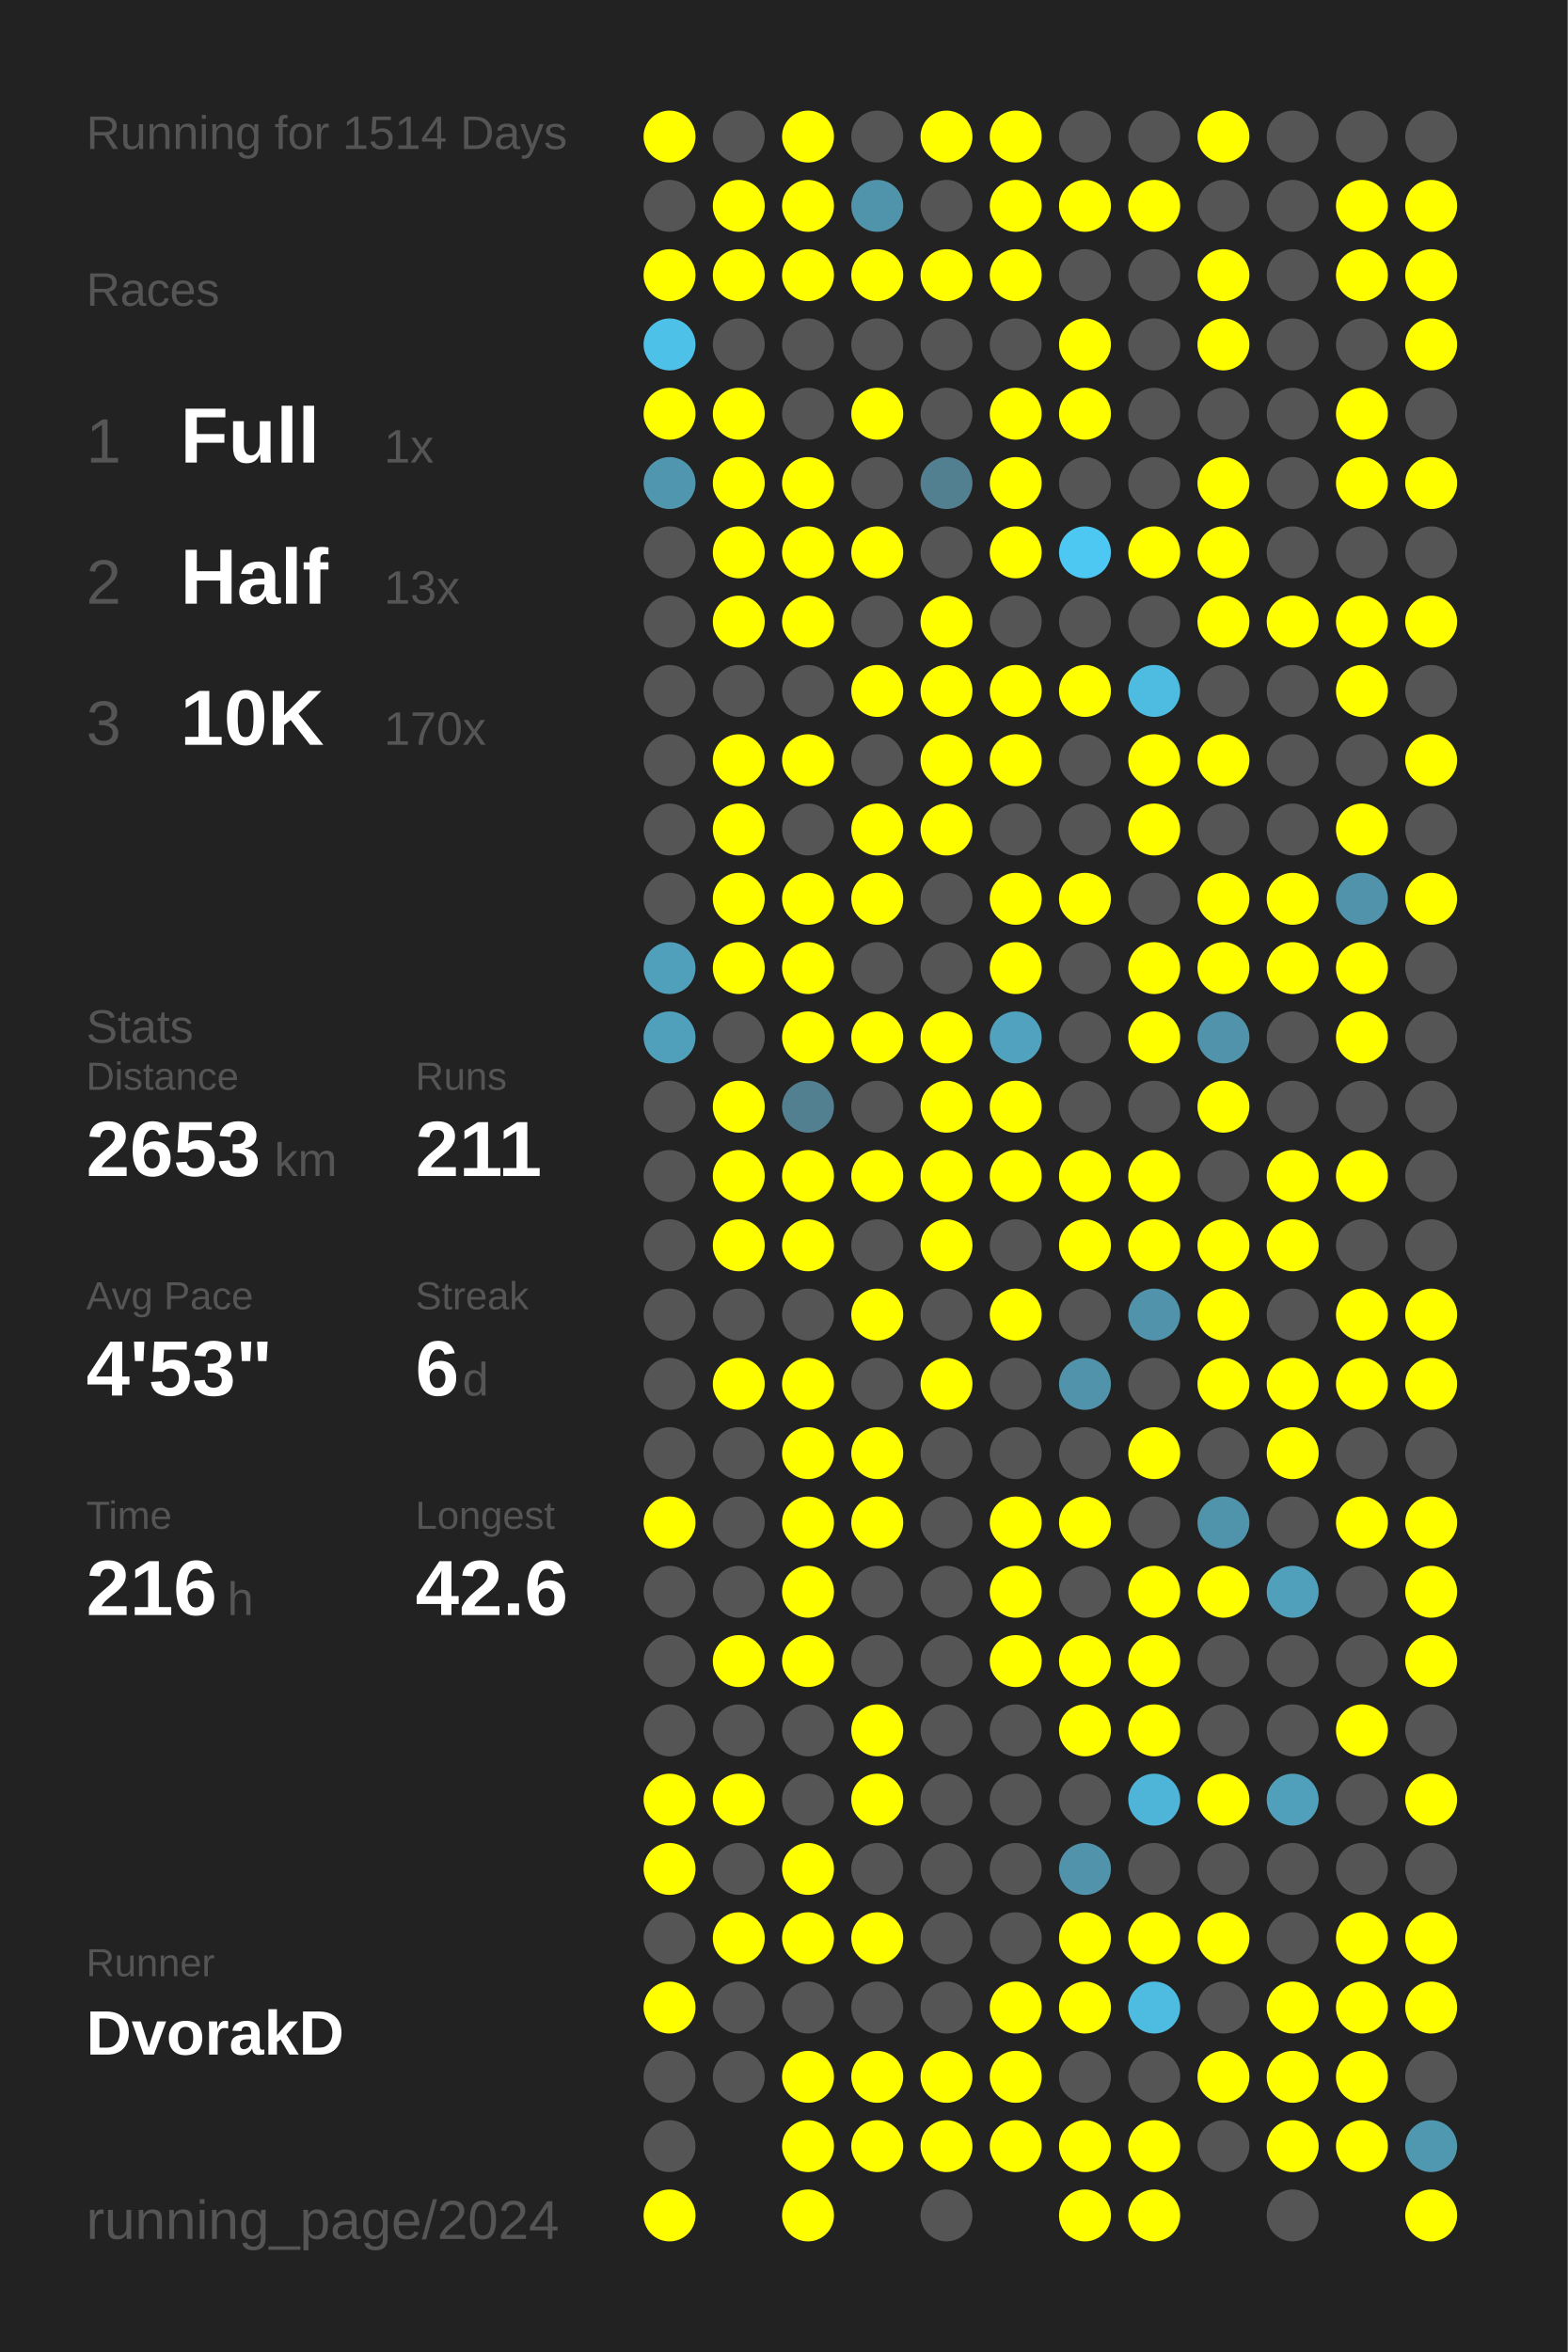
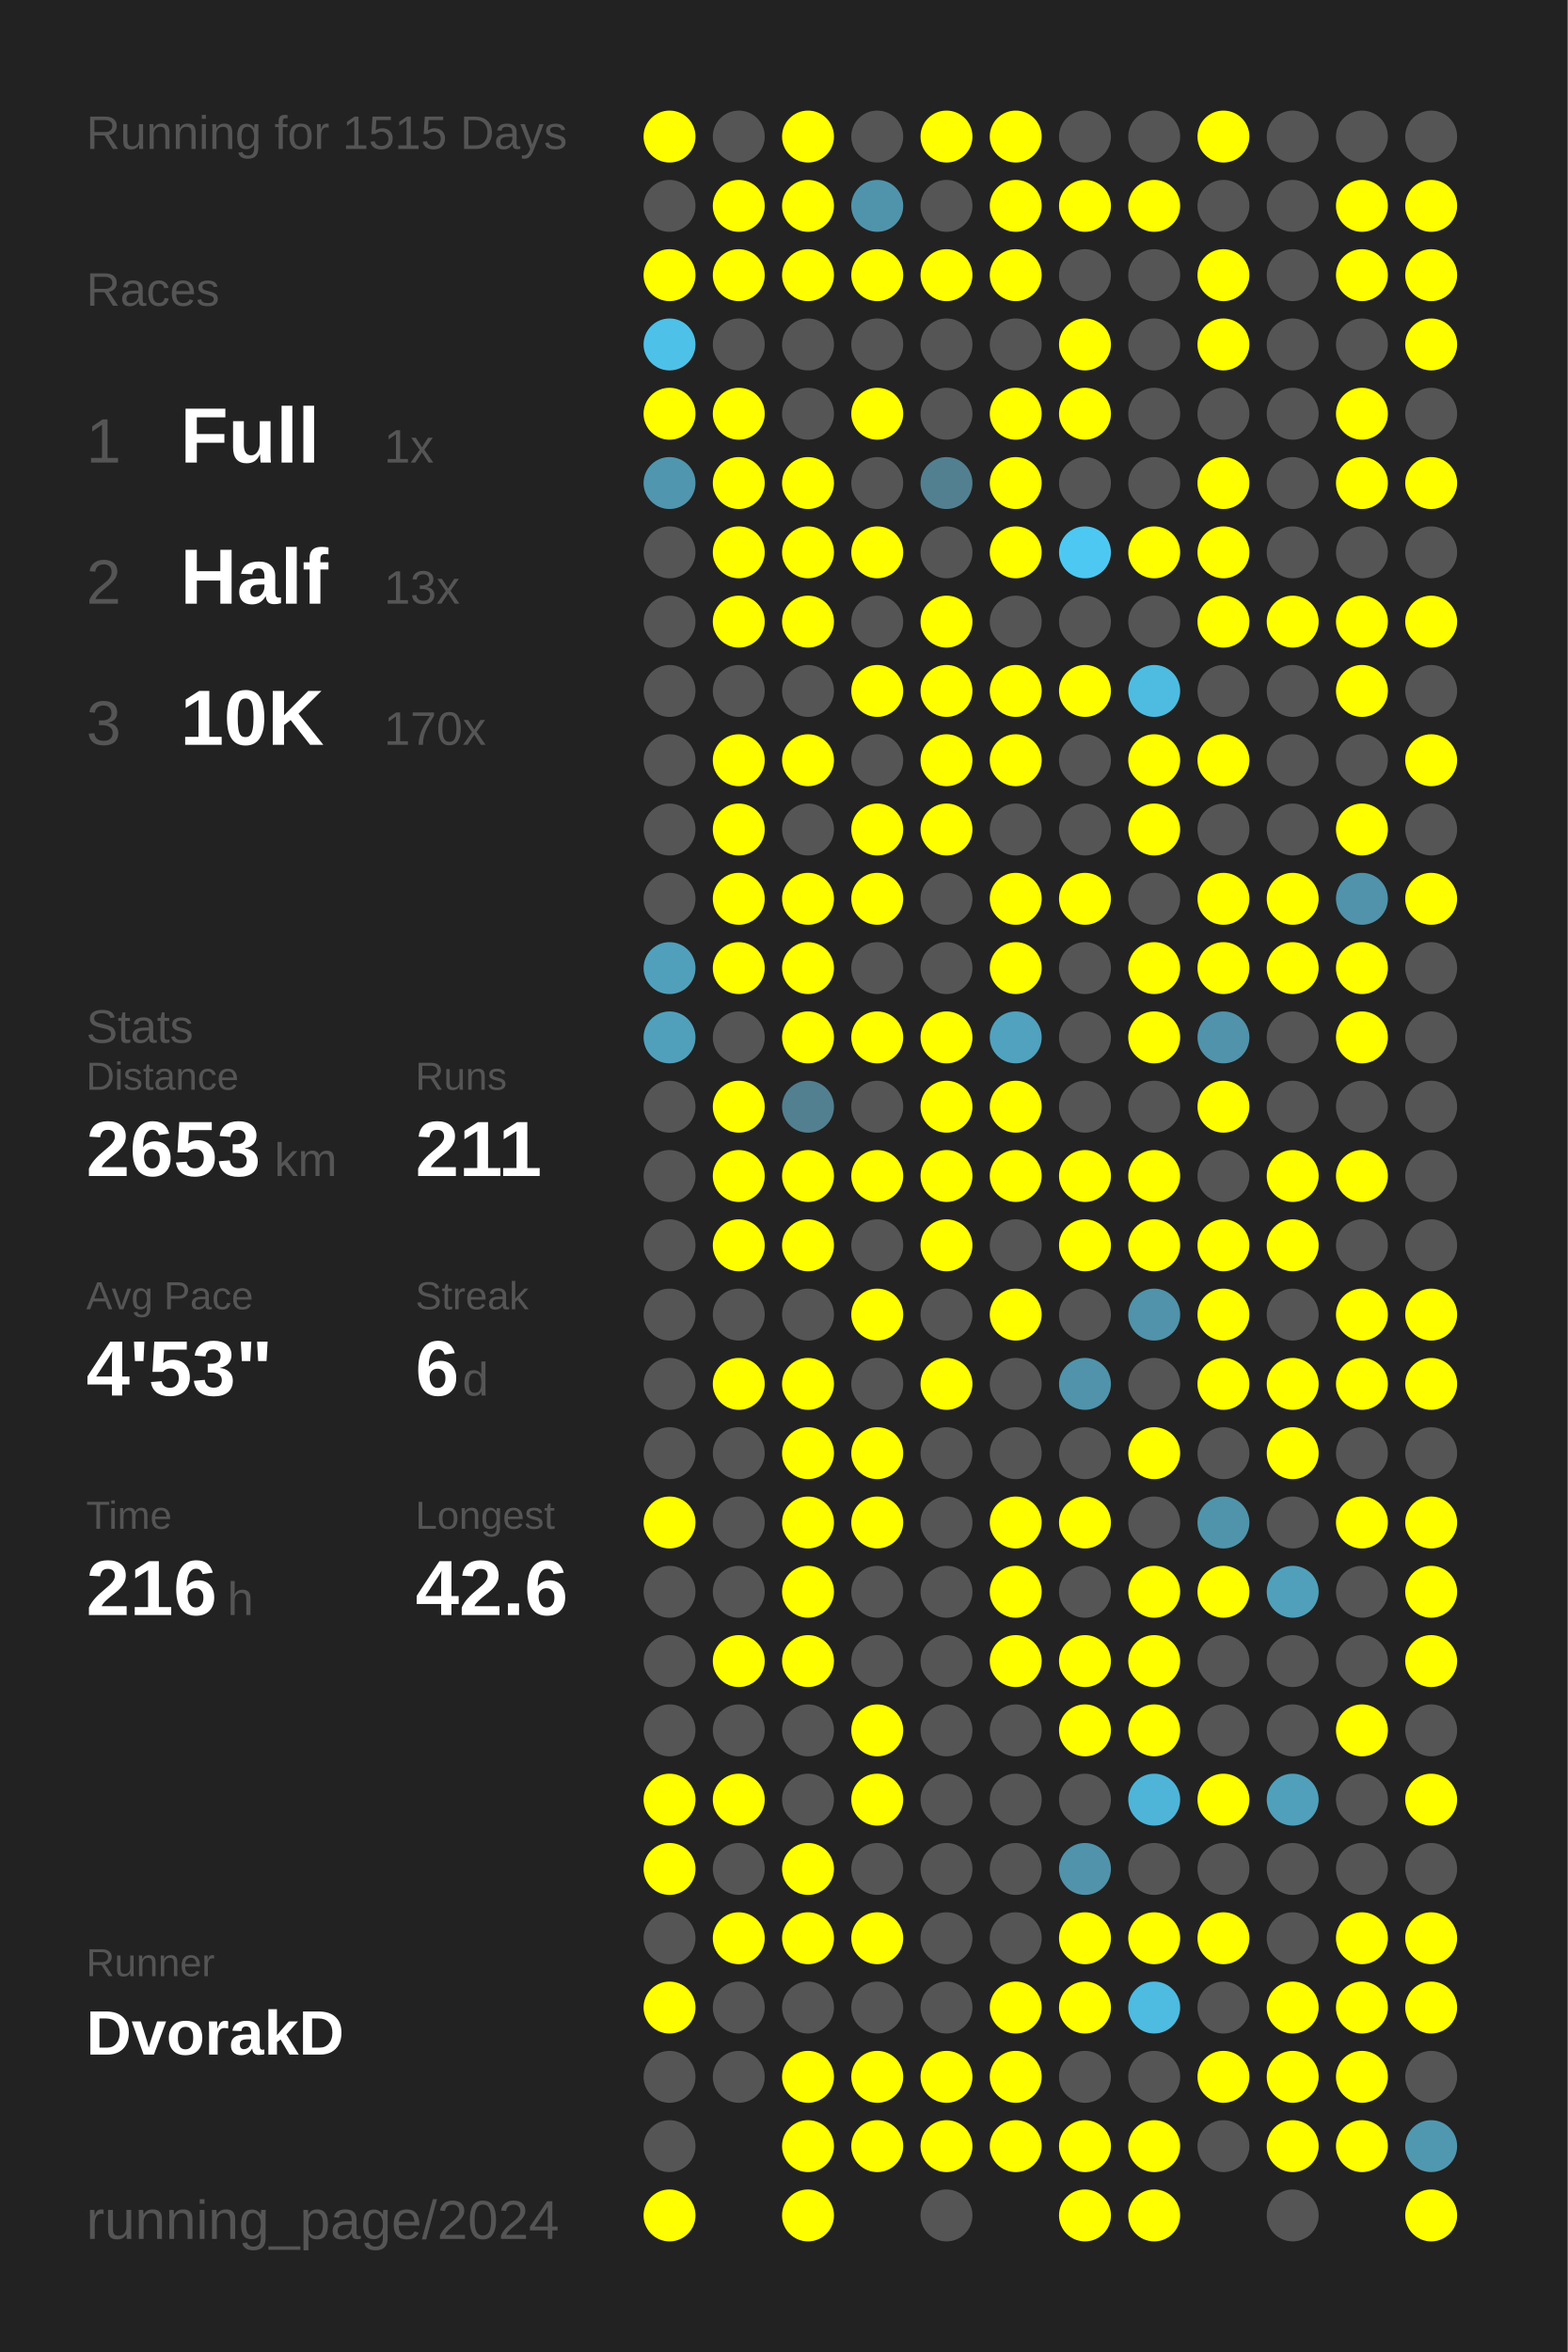
<svg xmlns="http://www.w3.org/2000/svg" baseProfile="full" height="300mm" version="1.1" viewBox="0,0,200,300" width="200mm">
  <defs />
  <rect fill="#222222" height="300" width="200" x="0" y="0" />
-   <text fill="#555555" style="font-size:6px; font-family:Arial;" x="11" y="19">Running for 1514 Days</text>
+   <text fill="#555555" style="font-size:6px; font-family:Arial;" x="11" y="19">Running for 1515 Days</text>
  <text fill="#555555" style="font-size:6px; font-family:Arial;" x="11" y="39">Races</text>
  <text fill="#555555" style="font-size:8px; font-family:Arial;" x="11" y="59">1</text>
  <text fill="#FFFFFF" style="font-size:10px; font-family:Arial; font-weight:bold;" x="23" y="59">Full</text>
  <text fill="#555555" style="font-size:6px; font-family:Arial;" x="49" y="59">1x</text>
  <text fill="#555555" style="font-size:8px; font-family:Arial;" x="11" y="77">2</text>
  <text fill="#FFFFFF" style="font-size:10px; font-family:Arial; font-weight:bold;" x="23" y="77">Half</text>
  <text fill="#555555" style="font-size:6px; font-family:Arial;" x="49" y="77">13x</text>
  <text fill="#555555" style="font-size:8px; font-family:Arial;" x="11" y="95">3</text>
  <text fill="#FFFFFF" style="font-size:10px; font-family:Arial; font-weight:bold;" x="23" y="95">10K</text>
  <text fill="#555555" style="font-size:6px; font-family:Arial;" x="49" y="95">170x</text>
  <text fill="#555555" style="font-size:6px; font-family:Arial;" x="11" y="133">Stats</text>
  <text fill="#555555" style="font-size:5px; font-family:Arial;" x="11" y="139">Distance</text>
  <text fill="#FFFFFF" style="font-size:10px; font-family:Arial; font-weight:bold;" x="11" y="150">2653</text>
  <text fill="#555555" style="font-size:6px; font-family:Arial;" x="35" y="150">km</text>
  <text fill="#555555" style="font-size:5px; font-family:Arial;" x="53" y="139">Runs</text>
  <text fill="#FFFFFF" style="font-size:10px; font-family:Arial; font-weight:bold;" x="53" y="150">211</text>
  <text fill="#555555" style="font-size:5px; font-family:Arial;" x="11" y="167">Avg Pace</text>
  <text fill="#FFFFFF" style="font-size:10px; font-family:Arial; font-weight:bold;" x="11" y="178">4'53"</text>
  <text fill="#555555" style="font-size:5px; font-family:Arial;" x="53" y="167">Streak</text>
  <text fill="#FFFFFF" style="font-size:10px; font-family:Arial; font-weight:bold;" x="53" y="178">6</text>
  <text fill="#555555" style="font-size:6px; font-family:Arial;" x="59" y="178">d</text>
  <text fill="#555555" style="font-size:5px; font-family:Arial;" x="11" y="195">Time</text>
  <text fill="#FFFFFF" style="font-size:10px; font-family:Arial; font-weight:bold;" x="11" y="206">216</text>
  <text fill="#555555" style="font-size:6px; font-family:Arial;" x="29" y="206">h</text>
  <text fill="#555555" style="font-size:5px; font-family:Arial;" x="53" y="195">Longest</text>
  <text fill="#FFFFFF" style="font-size:10px; font-family:Arial; font-weight:bold;" x="53" y="206">42.6</text>
  <text fill="#555555" style="font-size:5px; font-family:Arial;" x="11" y="252.065">Runner</text>
  <text fill="#FFFFFF" style="font-size:8px; font-family:Arial; font-weight:bold;" x="11" y="262.065">DvorakD</text>
  <text fill="#555555" style="font-size:7px; font-family:Arial;" x="11" y="285.581">running_page/2024</text>
  <circle cx="85.417" cy="17.419" fill="#FFFF00" r="3.312" />
  <circle cx="85.417" cy="26.258" fill="#555555" r="3.312" />
  <circle cx="85.417" cy="35.097" fill="#FFFF00" r="3.312" />
  <circle cx="85.417" cy="43.935" fill="#4ec1e8" r="3.312" />
  <circle cx="85.417" cy="52.774" fill="#FFFF00" r="3.312" />
  <circle cx="85.417" cy="61.613" fill="#5096ae" r="3.312" />
  <circle cx="85.417" cy="70.452" fill="#555555" r="3.312" />
  <circle cx="85.417" cy="79.29" fill="#555555" r="3.312" />
  <circle cx="85.417" cy="88.129" fill="#555555" r="3.312" />
  <circle cx="85.417" cy="96.968" fill="#555555" r="3.312" />
  <circle cx="85.417" cy="105.806" fill="#555555" r="3.312" />
  <circle cx="85.417" cy="114.645" fill="#555555" r="3.312" />
  <circle cx="85.417" cy="123.484" fill="#50a0bb" r="3.312" />
  <circle cx="85.417" cy="132.323" fill="#50a0bc" r="3.312" />
  <circle cx="85.417" cy="141.161" fill="#555555" r="3.312" />
  <circle cx="85.417" cy="150" fill="#555555" r="3.312" />
  <circle cx="85.417" cy="158.839" fill="#555555" r="3.312" />
  <circle cx="85.417" cy="167.677" fill="#555555" r="3.312" />
  <circle cx="85.417" cy="176.516" fill="#555555" r="3.312" />
  <circle cx="85.417" cy="185.355" fill="#555555" r="3.312" />
  <circle cx="85.417" cy="194.194" fill="#FFFF00" r="3.312" />
  <circle cx="85.417" cy="203.032" fill="#555555" r="3.312" />
  <circle cx="85.417" cy="211.871" fill="#555555" r="3.312" />
  <circle cx="85.417" cy="220.71" fill="#555555" r="3.312" />
  <circle cx="85.417" cy="229.548" fill="#FFFF00" r="3.312" />
  <circle cx="85.417" cy="238.387" fill="#FFFF00" r="3.312" />
  <circle cx="85.417" cy="247.226" fill="#555555" r="3.312" />
  <circle cx="85.417" cy="256.065" fill="#FFFF00" r="3.312" />
  <circle cx="85.417" cy="264.903" fill="#555555" r="3.312" />
  <circle cx="85.417" cy="273.742" fill="#555555" r="3.312" />
  <circle cx="85.417" cy="282.581" fill="#FFFF00" r="3.312" />
  <circle cx="94.25" cy="17.419" fill="#555555" r="3.312" />
  <circle cx="94.25" cy="26.258" fill="#FFFF00" r="3.312" />
  <circle cx="94.25" cy="35.097" fill="#FFFF00" r="3.312" />
  <circle cx="94.25" cy="43.935" fill="#555555" r="3.312" />
  <circle cx="94.25" cy="52.774" fill="#FFFF00" r="3.312" />
  <circle cx="94.25" cy="61.613" fill="#FFFF00" r="3.312" />
  <circle cx="94.25" cy="70.452" fill="#FFFF00" r="3.312" />
  <circle cx="94.25" cy="79.29" fill="#FFFF00" r="3.312" />
  <circle cx="94.25" cy="88.129" fill="#555555" r="3.312" />
  <circle cx="94.25" cy="96.968" fill="#FFFF00" r="3.312" />
  <circle cx="94.25" cy="105.806" fill="#FFFF00" r="3.312" />
  <circle cx="94.25" cy="114.645" fill="#FFFF00" r="3.312" />
  <circle cx="94.25" cy="123.484" fill="#FFFF00" r="3.312" />
  <circle cx="94.25" cy="132.323" fill="#555555" r="3.312" />
  <circle cx="94.25" cy="141.161" fill="#FFFF00" r="3.312" />
  <circle cx="94.25" cy="150" fill="#FFFF00" r="3.312" />
  <circle cx="94.25" cy="158.839" fill="#FFFF00" r="3.312" />
  <circle cx="94.25" cy="167.677" fill="#555555" r="3.312" />
  <circle cx="94.25" cy="176.516" fill="#FFFF00" r="3.312" />
  <circle cx="94.25" cy="185.355" fill="#555555" r="3.312" />
  <circle cx="94.25" cy="194.194" fill="#555555" r="3.312" />
  <circle cx="94.25" cy="203.032" fill="#555555" r="3.312" />
  <circle cx="94.25" cy="211.871" fill="#FFFF00" r="3.312" />
  <circle cx="94.25" cy="220.71" fill="#555555" r="3.312" />
  <circle cx="94.25" cy="229.548" fill="#FFFF00" r="3.312" />
  <circle cx="94.25" cy="238.387" fill="#555555" r="3.312" />
  <circle cx="94.25" cy="247.226" fill="#FFFF00" r="3.312" />
  <circle cx="94.25" cy="256.065" fill="#555555" r="3.312" />
  <circle cx="94.25" cy="264.903" fill="#555555" r="3.312" />
  <circle cx="103.083" cy="17.419" fill="#FFFF00" r="3.312" />
  <circle cx="103.083" cy="26.258" fill="#FFFF00" r="3.312" />
  <circle cx="103.083" cy="35.097" fill="#FFFF00" r="3.312" />
  <circle cx="103.083" cy="43.935" fill="#555555" r="3.312" />
  <circle cx="103.083" cy="52.774" fill="#555555" r="3.312" />
  <circle cx="103.083" cy="61.613" fill="#FFFF00" r="3.312" />
  <circle cx="103.083" cy="70.452" fill="#FFFF00" r="3.312" />
  <circle cx="103.083" cy="79.29" fill="#FFFF00" r="3.312" />
  <circle cx="103.083" cy="88.129" fill="#555555" r="3.312" />
  <circle cx="103.083" cy="96.968" fill="#FFFF00" r="3.312" />
  <circle cx="103.083" cy="105.806" fill="#555555" r="3.312" />
  <circle cx="103.083" cy="114.645" fill="#FFFF00" r="3.312" />
  <circle cx="103.083" cy="123.484" fill="#FFFF00" r="3.312" />
  <circle cx="103.083" cy="132.323" fill="#FFFF00" r="3.312" />
  <circle cx="103.083" cy="141.161" fill="#528090" r="3.312" />
  <circle cx="103.083" cy="150" fill="#FFFF00" r="3.312" />
  <circle cx="103.083" cy="158.839" fill="#FFFF00" r="3.312" />
  <circle cx="103.083" cy="167.677" fill="#555555" r="3.312" />
  <circle cx="103.083" cy="176.516" fill="#FFFF00" r="3.312" />
  <circle cx="103.083" cy="185.355" fill="#FFFF00" r="3.312" />
  <circle cx="103.083" cy="194.194" fill="#FFFF00" r="3.312" />
  <circle cx="103.083" cy="203.032" fill="#FFFF00" r="3.312" />
  <circle cx="103.083" cy="211.871" fill="#FFFF00" r="3.312" />
  <circle cx="103.083" cy="220.71" fill="#555555" r="3.312" />
  <circle cx="103.083" cy="229.548" fill="#555555" r="3.312" />
  <circle cx="103.083" cy="238.387" fill="#FFFF00" r="3.312" />
  <circle cx="103.083" cy="247.226" fill="#FFFF00" r="3.312" />
  <circle cx="103.083" cy="256.065" fill="#555555" r="3.312" />
  <circle cx="103.083" cy="264.903" fill="#FFFF00" r="3.312" />
  <circle cx="103.083" cy="273.742" fill="#FFFF00" r="3.312" />
  <circle cx="103.083" cy="282.581" fill="#FFFF00" r="3.312" />
  <circle cx="111.917" cy="17.419" fill="#555555" r="3.312" />
  <circle cx="111.917" cy="26.258" fill="#5094ab" r="3.312" />
  <circle cx="111.917" cy="35.097" fill="#FFFF00" r="3.312" />
  <circle cx="111.917" cy="43.935" fill="#555555" r="3.312" />
  <circle cx="111.917" cy="52.774" fill="#FFFF00" r="3.312" />
  <circle cx="111.917" cy="61.613" fill="#555555" r="3.312" />
  <circle cx="111.917" cy="70.452" fill="#FFFF00" r="3.312" />
  <circle cx="111.917" cy="79.29" fill="#555555" r="3.312" />
  <circle cx="111.917" cy="88.129" fill="#FFFF00" r="3.312" />
  <circle cx="111.917" cy="96.968" fill="#555555" r="3.312" />
  <circle cx="111.917" cy="105.806" fill="#FFFF00" r="3.312" />
  <circle cx="111.917" cy="114.645" fill="#FFFF00" r="3.312" />
  <circle cx="111.917" cy="123.484" fill="#555555" r="3.312" />
  <circle cx="111.917" cy="132.323" fill="#FFFF00" r="3.312" />
  <circle cx="111.917" cy="141.161" fill="#555555" r="3.312" />
  <circle cx="111.917" cy="150" fill="#FFFF00" r="3.312" />
  <circle cx="111.917" cy="158.839" fill="#555555" r="3.312" />
  <circle cx="111.917" cy="167.677" fill="#FFFF00" r="3.312" />
  <circle cx="111.917" cy="176.516" fill="#555555" r="3.312" />
  <circle cx="111.917" cy="185.355" fill="#FFFF00" r="3.312" />
  <circle cx="111.917" cy="194.194" fill="#FFFF00" r="3.312" />
  <circle cx="111.917" cy="203.032" fill="#555555" r="3.312" />
  <circle cx="111.917" cy="211.871" fill="#555555" r="3.312" />
  <circle cx="111.917" cy="220.71" fill="#FFFF00" r="3.312" />
  <circle cx="111.917" cy="229.548" fill="#FFFF00" r="3.312" />
  <circle cx="111.917" cy="238.387" fill="#555555" r="3.312" />
  <circle cx="111.917" cy="247.226" fill="#FFFF00" r="3.312" />
  <circle cx="111.917" cy="256.065" fill="#555555" r="3.312" />
  <circle cx="111.917" cy="264.903" fill="#FFFF00" r="3.312" />
  <circle cx="111.917" cy="273.742" fill="#FFFF00" r="3.312" />
  <circle cx="120.75" cy="17.419" fill="#FFFF00" r="3.312" />
  <circle cx="120.75" cy="26.258" fill="#555555" r="3.312" />
  <circle cx="120.75" cy="35.097" fill="#FFFF00" r="3.312" />
  <circle cx="120.75" cy="43.935" fill="#555555" r="3.312" />
  <circle cx="120.75" cy="52.774" fill="#555555" r="3.312" />
  <circle cx="120.75" cy="61.613" fill="#528090" r="3.312" />
  <circle cx="120.75" cy="70.452" fill="#555555" r="3.312" />
  <circle cx="120.75" cy="79.29" fill="#FFFF00" r="3.312" />
  <circle cx="120.75" cy="88.129" fill="#FFFF00" r="3.312" />
  <circle cx="120.75" cy="96.968" fill="#FFFF00" r="3.312" />
  <circle cx="120.75" cy="105.806" fill="#FFFF00" r="3.312" />
  <circle cx="120.75" cy="114.645" fill="#555555" r="3.312" />
  <circle cx="120.75" cy="123.484" fill="#555555" r="3.312" />
  <circle cx="120.75" cy="132.323" fill="#FFFF00" r="3.312" />
  <circle cx="120.75" cy="141.161" fill="#FFFF00" r="3.312" />
  <circle cx="120.75" cy="150" fill="#FFFF00" r="3.312" />
  <circle cx="120.75" cy="158.839" fill="#FFFF00" r="3.312" />
  <circle cx="120.75" cy="167.677" fill="#555555" r="3.312" />
  <circle cx="120.75" cy="176.516" fill="#FFFF00" r="3.312" />
  <circle cx="120.75" cy="185.355" fill="#555555" r="3.312" />
  <circle cx="120.75" cy="194.194" fill="#555555" r="3.312" />
  <circle cx="120.75" cy="203.032" fill="#555555" r="3.312" />
  <circle cx="120.75" cy="211.871" fill="#555555" r="3.312" />
  <circle cx="120.75" cy="220.71" fill="#555555" r="3.312" />
  <circle cx="120.75" cy="229.548" fill="#555555" r="3.312" />
  <circle cx="120.75" cy="238.387" fill="#555555" r="3.312" />
  <circle cx="120.75" cy="247.226" fill="#555555" r="3.312" />
  <circle cx="120.75" cy="256.065" fill="#555555" r="3.312" />
  <circle cx="120.75" cy="264.903" fill="#FFFF00" r="3.312" />
  <circle cx="120.75" cy="273.742" fill="#FFFF00" r="3.312" />
  <circle cx="120.75" cy="282.581" fill="#555555" r="3.312" />
  <circle cx="129.583" cy="17.419" fill="#FFFF00" r="3.312" />
  <circle cx="129.583" cy="26.258" fill="#FFFF00" r="3.312" />
  <circle cx="129.583" cy="35.097" fill="#FFFF00" r="3.312" />
  <circle cx="129.583" cy="43.935" fill="#555555" r="3.312" />
  <circle cx="129.583" cy="52.774" fill="#FFFF00" r="3.312" />
  <circle cx="129.583" cy="61.613" fill="#FFFF00" r="3.312" />
  <circle cx="129.583" cy="70.452" fill="#FFFF00" r="3.312" />
  <circle cx="129.583" cy="79.29" fill="#555555" r="3.312" />
  <circle cx="129.583" cy="88.129" fill="#FFFF00" r="3.312" />
  <circle cx="129.583" cy="96.968" fill="#FFFF00" r="3.312" />
  <circle cx="129.583" cy="105.806" fill="#555555" r="3.312" />
  <circle cx="129.583" cy="114.645" fill="#FFFF00" r="3.312" />
  <circle cx="129.583" cy="123.484" fill="#FFFF00" r="3.312" />
  <circle cx="129.583" cy="132.323" fill="#50a2be" r="3.312" />
  <circle cx="129.583" cy="141.161" fill="#FFFF00" r="3.312" />
  <circle cx="129.583" cy="150" fill="#FFFF00" r="3.312" />
  <circle cx="129.583" cy="158.839" fill="#555555" r="3.312" />
  <circle cx="129.583" cy="167.677" fill="#FFFF00" r="3.312" />
  <circle cx="129.583" cy="176.516" fill="#555555" r="3.312" />
  <circle cx="129.583" cy="185.355" fill="#555555" r="3.312" />
  <circle cx="129.583" cy="194.194" fill="#FFFF00" r="3.312" />
  <circle cx="129.583" cy="203.032" fill="#FFFF00" r="3.312" />
  <circle cx="129.583" cy="211.871" fill="#FFFF00" r="3.312" />
  <circle cx="129.583" cy="220.71" fill="#555555" r="3.312" />
  <circle cx="129.583" cy="229.548" fill="#555555" r="3.312" />
  <circle cx="129.583" cy="238.387" fill="#555555" r="3.312" />
  <circle cx="129.583" cy="247.226" fill="#555555" r="3.312" />
  <circle cx="129.583" cy="256.065" fill="#FFFF00" r="3.312" />
  <circle cx="129.583" cy="264.903" fill="#FFFF00" r="3.312" />
  <circle cx="129.583" cy="273.742" fill="#FFFF00" r="3.312" />
  <circle cx="138.417" cy="17.419" fill="#555555" r="3.312" />
  <circle cx="138.417" cy="26.258" fill="#FFFF00" r="3.312" />
  <circle cx="138.417" cy="35.097" fill="#555555" r="3.312" />
  <circle cx="138.417" cy="43.935" fill="#FFFF00" r="3.312" />
  <circle cx="138.417" cy="52.774" fill="#FFFF00" r="3.312" />
  <circle cx="138.417" cy="61.613" fill="#555555" r="3.312" />
  <circle cx="138.417" cy="70.452" fill="#4dc8f2" r="3.312" />
  <circle cx="138.417" cy="79.29" fill="#555555" r="3.312" />
  <circle cx="138.417" cy="88.129" fill="#FFFF00" r="3.312" />
  <circle cx="138.417" cy="96.968" fill="#555555" r="3.312" />
  <circle cx="138.417" cy="105.806" fill="#555555" r="3.312" />
  <circle cx="138.417" cy="114.645" fill="#FFFF00" r="3.312" />
  <circle cx="138.417" cy="123.484" fill="#555555" r="3.312" />
  <circle cx="138.417" cy="132.323" fill="#555555" r="3.312" />
  <circle cx="138.417" cy="141.161" fill="#555555" r="3.312" />
  <circle cx="138.417" cy="150" fill="#FFFF00" r="3.312" />
  <circle cx="138.417" cy="158.839" fill="#FFFF00" r="3.312" />
  <circle cx="138.417" cy="167.677" fill="#555555" r="3.312" />
  <circle cx="138.417" cy="176.516" fill="#5093aa" r="3.312" />
  <circle cx="138.417" cy="185.355" fill="#555555" r="3.312" />
  <circle cx="138.417" cy="194.194" fill="#FFFF00" r="3.312" />
  <circle cx="138.417" cy="203.032" fill="#555555" r="3.312" />
  <circle cx="138.417" cy="211.871" fill="#FFFF00" r="3.312" />
  <circle cx="138.417" cy="220.71" fill="#FFFF00" r="3.312" />
  <circle cx="138.417" cy="229.548" fill="#555555" r="3.312" />
  <circle cx="138.417" cy="238.387" fill="#5093aa" r="3.312" />
  <circle cx="138.417" cy="247.226" fill="#FFFF00" r="3.312" />
  <circle cx="138.417" cy="256.065" fill="#FFFF00" r="3.312" />
  <circle cx="138.417" cy="264.903" fill="#555555" r="3.312" />
  <circle cx="138.417" cy="273.742" fill="#FFFF00" r="3.312" />
  <circle cx="138.417" cy="282.581" fill="#FFFF00" r="3.312" />
  <circle cx="147.25" cy="17.419" fill="#555555" r="3.312" />
  <circle cx="147.25" cy="26.258" fill="#FFFF00" r="3.312" />
  <circle cx="147.25" cy="35.097" fill="#555555" r="3.312" />
  <circle cx="147.25" cy="43.935" fill="#555555" r="3.312" />
  <circle cx="147.25" cy="52.774" fill="#555555" r="3.312" />
  <circle cx="147.25" cy="61.613" fill="#555555" r="3.312" />
  <circle cx="147.25" cy="70.452" fill="#FFFF00" r="3.312" />
  <circle cx="147.25" cy="79.29" fill="#555555" r="3.312" />
  <circle cx="147.25" cy="88.129" fill="#4ebce1" r="3.312" />
  <circle cx="147.25" cy="96.968" fill="#FFFF00" r="3.312" />
  <circle cx="147.25" cy="105.806" fill="#FFFF00" r="3.312" />
  <circle cx="147.25" cy="114.645" fill="#555555" r="3.312" />
  <circle cx="147.25" cy="123.484" fill="#FFFF00" r="3.312" />
  <circle cx="147.25" cy="132.323" fill="#FFFF00" r="3.312" />
  <circle cx="147.25" cy="141.161" fill="#555555" r="3.312" />
  <circle cx="147.25" cy="150" fill="#FFFF00" r="3.312" />
  <circle cx="147.25" cy="158.839" fill="#FFFF00" r="3.312" />
  <circle cx="147.25" cy="167.677" fill="#5093aa" r="3.312" />
  <circle cx="147.25" cy="176.516" fill="#555555" r="3.312" />
  <circle cx="147.25" cy="185.355" fill="#FFFF00" r="3.312" />
  <circle cx="147.25" cy="194.194" fill="#555555" r="3.312" />
  <circle cx="147.25" cy="203.032" fill="#FFFF00" r="3.312" />
  <circle cx="147.25" cy="211.871" fill="#FFFF00" r="3.312" />
  <circle cx="147.25" cy="220.71" fill="#FFFF00" r="3.312" />
  <circle cx="147.25" cy="229.548" fill="#4eb5d8" r="3.312" />
  <circle cx="147.25" cy="238.387" fill="#555555" r="3.312" />
  <circle cx="147.25" cy="247.226" fill="#FFFF00" r="3.312" />
  <circle cx="147.25" cy="256.065" fill="#4ebbe0" r="3.312" />
  <circle cx="147.25" cy="264.903" fill="#555555" r="3.312" />
  <circle cx="147.25" cy="273.742" fill="#FFFF00" r="3.312" />
  <circle cx="147.25" cy="282.581" fill="#FFFF00" r="3.312" />
  <circle cx="156.083" cy="17.419" fill="#FFFF00" r="3.312" />
  <circle cx="156.083" cy="26.258" fill="#555555" r="3.312" />
  <circle cx="156.083" cy="35.097" fill="#FFFF00" r="3.312" />
  <circle cx="156.083" cy="43.935" fill="#FFFF00" r="3.312" />
  <circle cx="156.083" cy="52.774" fill="#555555" r="3.312" />
  <circle cx="156.083" cy="61.613" fill="#FFFF00" r="3.312" />
  <circle cx="156.083" cy="70.452" fill="#FFFF00" r="3.312" />
  <circle cx="156.083" cy="79.29" fill="#FFFF00" r="3.312" />
  <circle cx="156.083" cy="88.129" fill="#555555" r="3.312" />
  <circle cx="156.083" cy="96.968" fill="#FFFF00" r="3.312" />
  <circle cx="156.083" cy="105.806" fill="#555555" r="3.312" />
  <circle cx="156.083" cy="114.645" fill="#FFFF00" r="3.312" />
  <circle cx="156.083" cy="123.484" fill="#FFFF00" r="3.312" />
  <circle cx="156.083" cy="132.323" fill="#5093aa" r="3.312" />
  <circle cx="156.083" cy="141.161" fill="#FFFF00" r="3.312" />
  <circle cx="156.083" cy="150" fill="#555555" r="3.312" />
  <circle cx="156.083" cy="158.839" fill="#FFFF00" r="3.312" />
  <circle cx="156.083" cy="167.677" fill="#FFFF00" r="3.312" />
  <circle cx="156.083" cy="176.516" fill="#FFFF00" r="3.312" />
  <circle cx="156.083" cy="185.355" fill="#555555" r="3.312" />
  <circle cx="156.083" cy="194.194" fill="#5094ab" r="3.312" />
  <circle cx="156.083" cy="203.032" fill="#FFFF00" r="3.312" />
  <circle cx="156.083" cy="211.871" fill="#555555" r="3.312" />
  <circle cx="156.083" cy="220.71" fill="#555555" r="3.312" />
  <circle cx="156.083" cy="229.548" fill="#FFFF00" r="3.312" />
  <circle cx="156.083" cy="238.387" fill="#555555" r="3.312" />
  <circle cx="156.083" cy="247.226" fill="#FFFF00" r="3.312" />
  <circle cx="156.083" cy="256.065" fill="#555555" r="3.312" />
  <circle cx="156.083" cy="264.903" fill="#FFFF00" r="3.312" />
  <circle cx="156.083" cy="273.742" fill="#555555" r="3.312" />
  <circle cx="164.917" cy="17.419" fill="#555555" r="3.312" />
  <circle cx="164.917" cy="26.258" fill="#555555" r="3.312" />
  <circle cx="164.917" cy="35.097" fill="#555555" r="3.312" />
  <circle cx="164.917" cy="43.935" fill="#555555" r="3.312" />
  <circle cx="164.917" cy="52.774" fill="#555555" r="3.312" />
  <circle cx="164.917" cy="61.613" fill="#555555" r="3.312" />
  <circle cx="164.917" cy="70.452" fill="#555555" r="3.312" />
  <circle cx="164.917" cy="79.29" fill="#FFFF00" r="3.312" />
  <circle cx="164.917" cy="88.129" fill="#555555" r="3.312" />
  <circle cx="164.917" cy="96.968" fill="#555555" r="3.312" />
  <circle cx="164.917" cy="105.806" fill="#555555" r="3.312" />
  <circle cx="164.917" cy="114.645" fill="#FFFF00" r="3.312" />
  <circle cx="164.917" cy="123.484" fill="#FFFF00" r="3.312" />
  <circle cx="164.917" cy="132.323" fill="#555555" r="3.312" />
  <circle cx="164.917" cy="141.161" fill="#555555" r="3.312" />
  <circle cx="164.917" cy="150" fill="#FFFF00" r="3.312" />
  <circle cx="164.917" cy="158.839" fill="#FFFF00" r="3.312" />
  <circle cx="164.917" cy="167.677" fill="#555555" r="3.312" />
  <circle cx="164.917" cy="176.516" fill="#FFFF00" r="3.312" />
  <circle cx="164.917" cy="185.355" fill="#FFFF00" r="3.312" />
  <circle cx="164.917" cy="194.194" fill="#555555" r="3.312" />
  <circle cx="164.917" cy="203.032" fill="#50a0bb" r="3.312" />
  <circle cx="164.917" cy="211.871" fill="#555555" r="3.312" />
  <circle cx="164.917" cy="220.71" fill="#555555" r="3.312" />
  <circle cx="164.917" cy="229.548" fill="#50a0bb" r="3.312" />
  <circle cx="164.917" cy="238.387" fill="#555555" r="3.312" />
  <circle cx="164.917" cy="247.226" fill="#555555" r="3.312" />
  <circle cx="164.917" cy="256.065" fill="#FFFF00" r="3.312" />
  <circle cx="164.917" cy="264.903" fill="#FFFF00" r="3.312" />
  <circle cx="164.917" cy="273.742" fill="#FFFF00" r="3.312" />
  <circle cx="164.917" cy="282.581" fill="#555555" r="3.312" />
  <circle cx="173.75" cy="17.419" fill="#555555" r="3.312" />
  <circle cx="173.75" cy="26.258" fill="#FFFF00" r="3.312" />
  <circle cx="173.75" cy="35.097" fill="#FFFF00" r="3.312" />
  <circle cx="173.75" cy="43.935" fill="#555555" r="3.312" />
  <circle cx="173.75" cy="52.774" fill="#FFFF00" r="3.312" />
  <circle cx="173.75" cy="61.613" fill="#FFFF00" r="3.312" />
  <circle cx="173.75" cy="70.452" fill="#555555" r="3.312" />
  <circle cx="173.75" cy="79.29" fill="#FFFF00" r="3.312" />
  <circle cx="173.75" cy="88.129" fill="#FFFF00" r="3.312" />
  <circle cx="173.75" cy="96.968" fill="#555555" r="3.312" />
  <circle cx="173.75" cy="105.806" fill="#FFFF00" r="3.312" />
  <circle cx="173.75" cy="114.645" fill="#5093aa" r="3.312" />
  <circle cx="173.75" cy="123.484" fill="#FFFF00" r="3.312" />
  <circle cx="173.75" cy="132.323" fill="#FFFF00" r="3.312" />
  <circle cx="173.75" cy="141.161" fill="#555555" r="3.312" />
  <circle cx="173.75" cy="150" fill="#FFFF00" r="3.312" />
  <circle cx="173.75" cy="158.839" fill="#555555" r="3.312" />
  <circle cx="173.75" cy="167.677" fill="#FFFF00" r="3.312" />
  <circle cx="173.75" cy="176.516" fill="#FFFF00" r="3.312" />
  <circle cx="173.75" cy="185.355" fill="#555555" r="3.312" />
  <circle cx="173.75" cy="194.194" fill="#FFFF00" r="3.312" />
  <circle cx="173.75" cy="203.032" fill="#555555" r="3.312" />
  <circle cx="173.75" cy="211.871" fill="#555555" r="3.312" />
  <circle cx="173.75" cy="220.71" fill="#FFFF00" r="3.312" />
  <circle cx="173.75" cy="229.548" fill="#555555" r="3.312" />
  <circle cx="173.75" cy="238.387" fill="#555555" r="3.312" />
  <circle cx="173.75" cy="247.226" fill="#FFFF00" r="3.312" />
  <circle cx="173.75" cy="256.065" fill="#FFFF00" r="3.312" />
  <circle cx="173.75" cy="264.903" fill="#FFFF00" r="3.312" />
  <circle cx="173.75" cy="273.742" fill="#FFFF00" r="3.312" />
  <circle cx="182.583" cy="17.419" fill="#555555" r="3.312" />
  <circle cx="182.583" cy="26.258" fill="#FFFF00" r="3.312" />
  <circle cx="182.583" cy="35.097" fill="#FFFF00" r="3.312" />
  <circle cx="182.583" cy="43.935" fill="#FFFF00" r="3.312" />
  <circle cx="182.583" cy="52.774" fill="#555555" r="3.312" />
  <circle cx="182.583" cy="61.613" fill="#FFFF00" r="3.312" />
  <circle cx="182.583" cy="70.452" fill="#555555" r="3.312" />
  <circle cx="182.583" cy="79.29" fill="#FFFF00" r="3.312" />
  <circle cx="182.583" cy="88.129" fill="#555555" r="3.312" />
  <circle cx="182.583" cy="96.968" fill="#FFFF00" r="3.312" />
  <circle cx="182.583" cy="105.806" fill="#555555" r="3.312" />
  <circle cx="182.583" cy="114.645" fill="#FFFF00" r="3.312" />
  <circle cx="182.583" cy="123.484" fill="#555555" r="3.312" />
  <circle cx="182.583" cy="132.323" fill="#555555" r="3.312" />
  <circle cx="182.583" cy="141.161" fill="#555555" r="3.312" />
  <circle cx="182.583" cy="150" fill="#555555" r="3.312" />
  <circle cx="182.583" cy="158.839" fill="#555555" r="3.312" />
  <circle cx="182.583" cy="167.677" fill="#FFFF00" r="3.312" />
  <circle cx="182.583" cy="176.516" fill="#FFFF00" r="3.312" />
  <circle cx="182.583" cy="185.355" fill="#555555" r="3.312" />
  <circle cx="182.583" cy="194.194" fill="#FFFF00" r="3.312" />
  <circle cx="182.583" cy="203.032" fill="#FFFF00" r="3.312" />
  <circle cx="182.583" cy="211.871" fill="#FFFF00" r="3.312" />
  <circle cx="182.583" cy="220.71" fill="#555555" r="3.312" />
  <circle cx="182.583" cy="229.548" fill="#FFFF00" r="3.312" />
  <circle cx="182.583" cy="238.387" fill="#555555" r="3.312" />
  <circle cx="182.583" cy="247.226" fill="#FFFF00" r="3.312" />
  <circle cx="182.583" cy="256.065" fill="#FFFF00" r="3.312" />
  <circle cx="182.583" cy="264.903" fill="#555555" r="3.312" />
  <circle cx="182.583" cy="273.742" fill="#5098b0" r="3.312" />
  <circle cx="182.583" cy="282.581" fill="#FFFF00" r="3.312" />
</svg>
